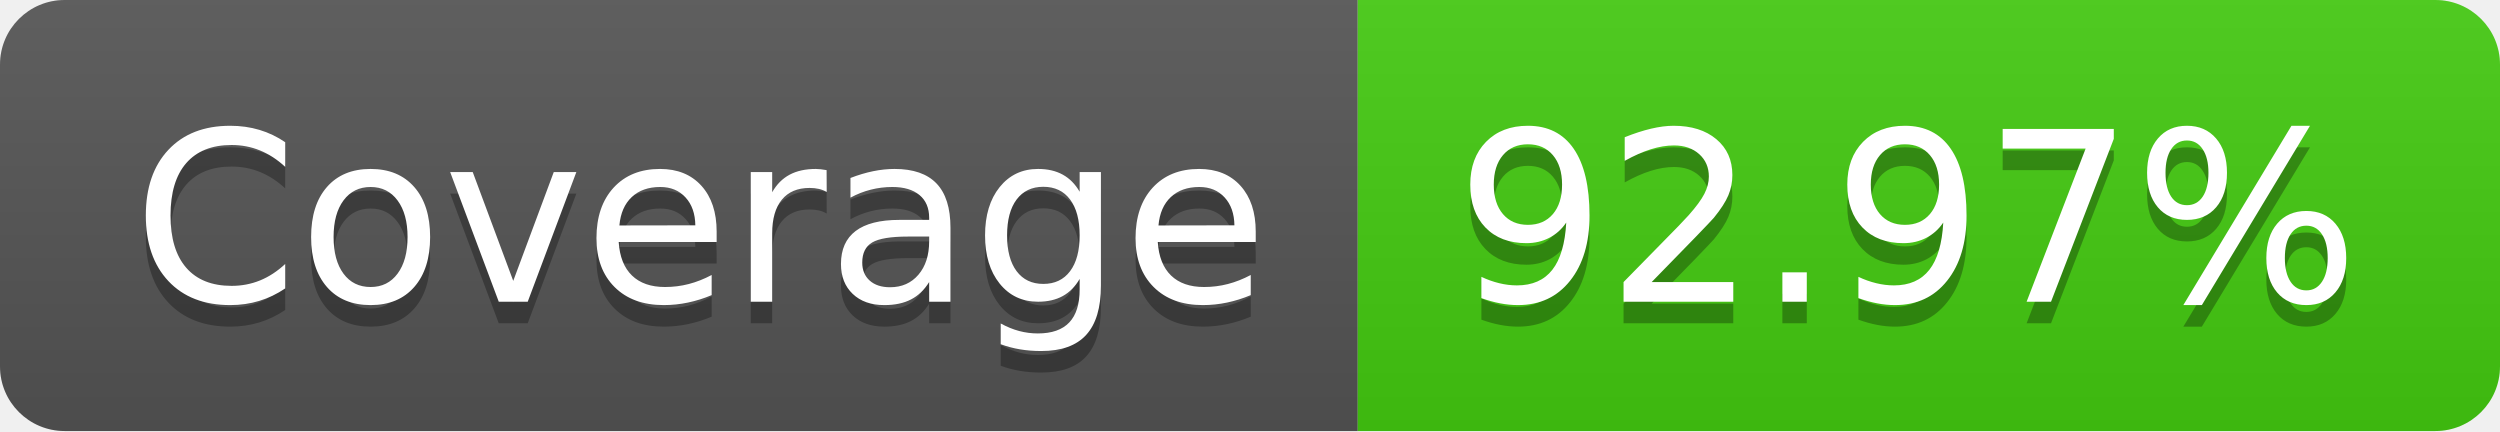
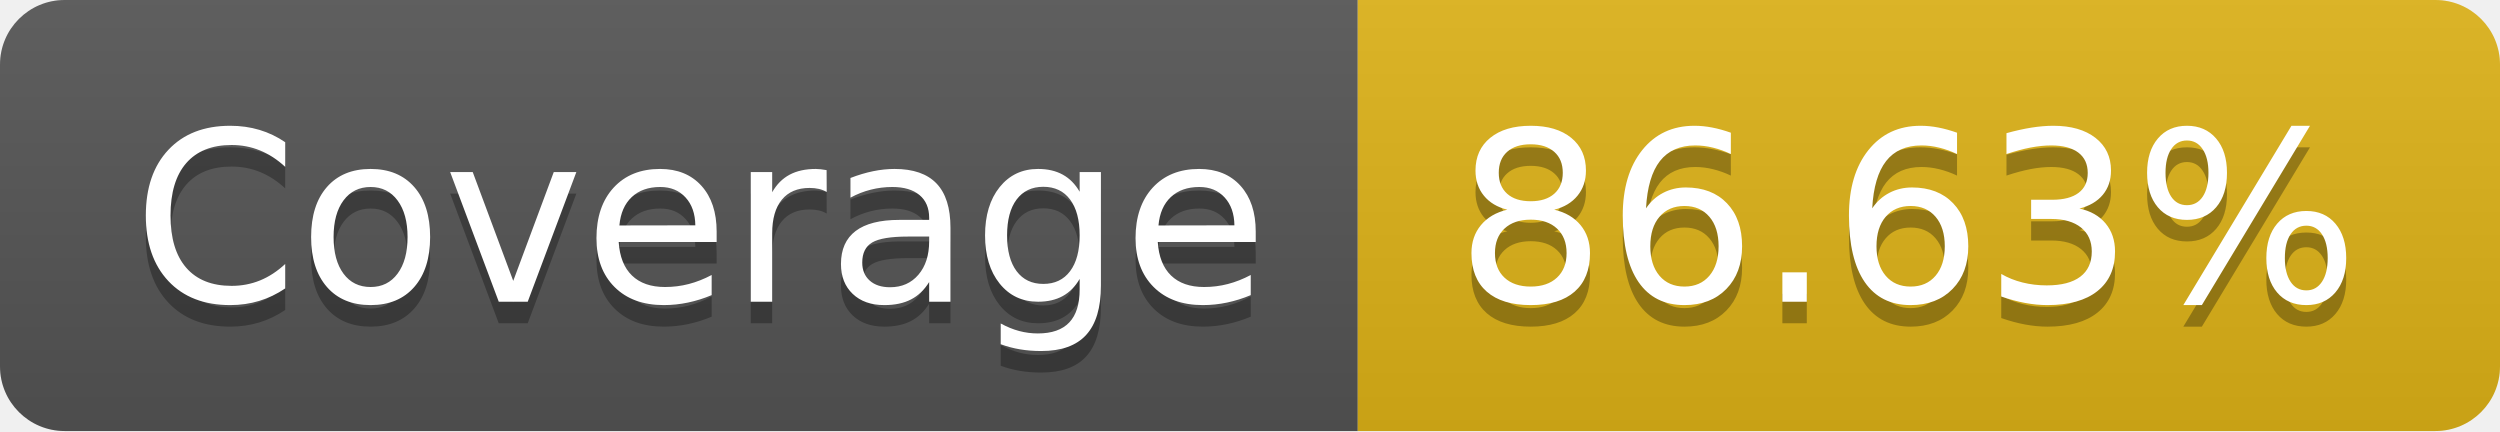
- <svg xmlns="http://www.w3.org/2000/svg" width="116" height="20" role="img" aria-label="Coverage: 92.97%">
+ <svg xmlns="http://www.w3.org/2000/svg" width="116" height="20" role="img" aria-label="Coverage: 86.63%">
  <linearGradient id="s" x2="0" y2="100%">
    <stop offset="0" stop-color="#bbb" stop-opacity=".1" />
    <stop offset="1" stop-opacity=".1" />
  </linearGradient>
  <clipPath id="r">
    <rect width="116" height="20" rx="3" fill="#fff" />
  </clipPath>
  <g clip-path="url(#r)">
    <rect width="63" height="20" fill="#555" />
-     <rect x="63" width="53" height="20" fill="#4c1" />
+     <rect x="63" width="53" height="20" fill="#dfb317" />
    <rect width="116" height="20" fill="url(#s)" />
  </g>
  <g fill="#fff" text-anchor="middle" font-family="Verdana,Geneva,DejaVu Sans,sans-serif" text-rendering="geometricPrecision" font-size="110">
    <text aria-hidden="true" x="325" y="150" fill="#010101" fill-opacity=".3" transform="scale(.1)" textLength="530">Coverage</text>
    <text x="325" y="140" transform="scale(.1)" fill="#fff" textLength="530">Coverage</text>
-     <text aria-hidden="true" x="885" y="150" fill="#010101" fill-opacity=".3" transform="scale(.1)" textLength="430">92.97%</text>
-     <text x="885" y="140" transform="scale(.1)" fill="#fff" textLength="430">92.97%</text>
+     <text aria-hidden="true" x="885" y="150" fill="#010101" fill-opacity=".3" transform="scale(.1)" textLength="430">86.63%</text>
+     <text x="885" y="140" transform="scale(.1)" fill="#fff" textLength="430">86.63%</text>
  </g>
</svg>
